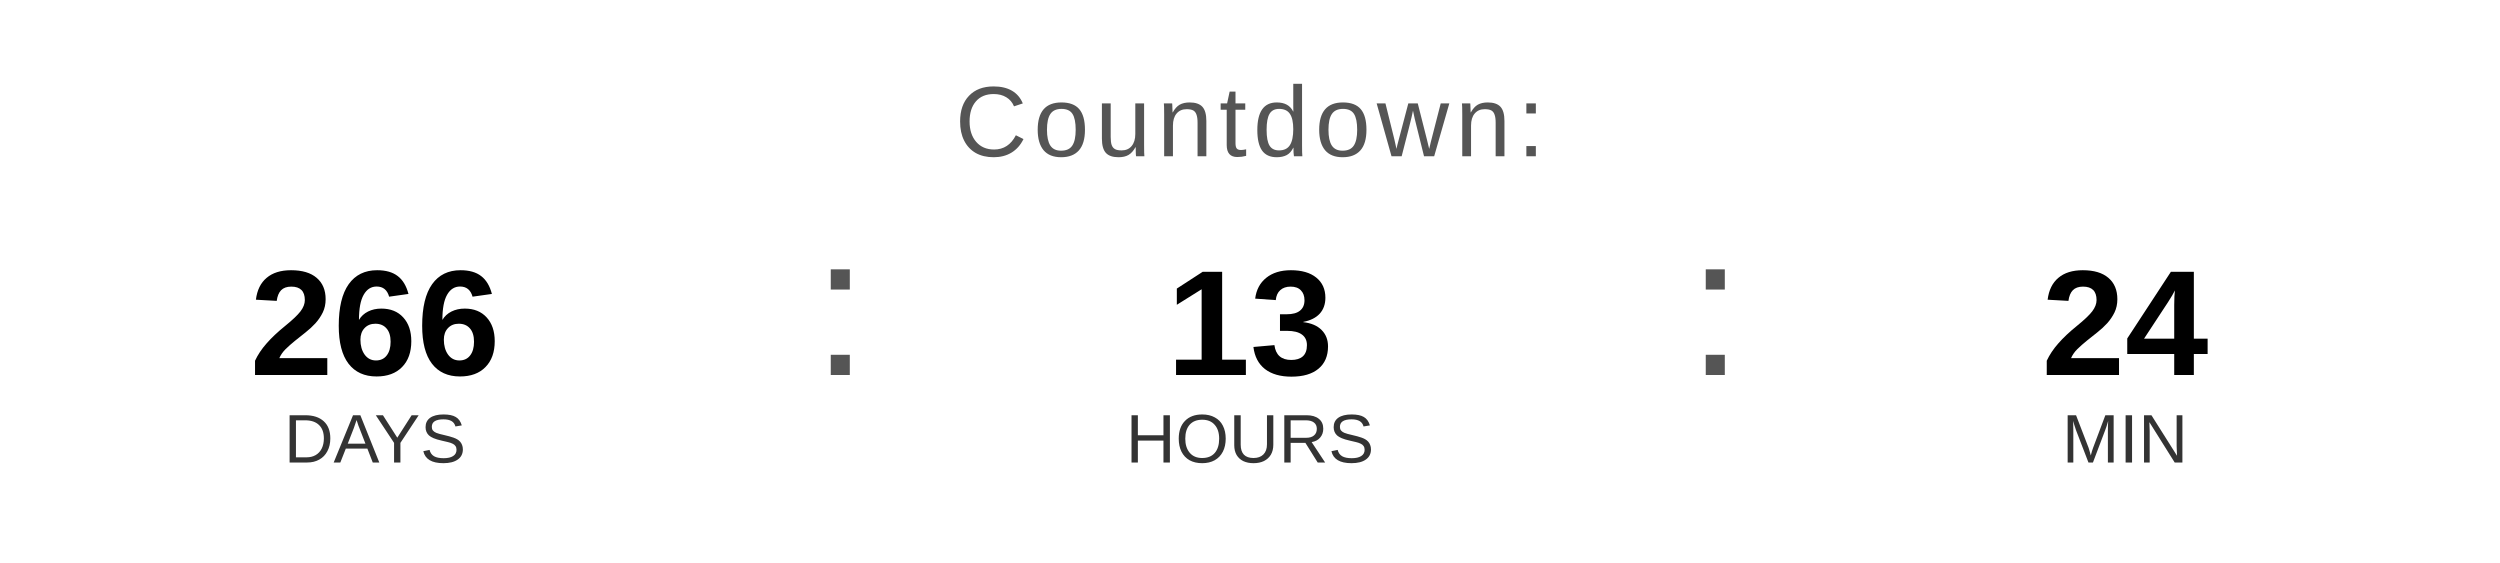
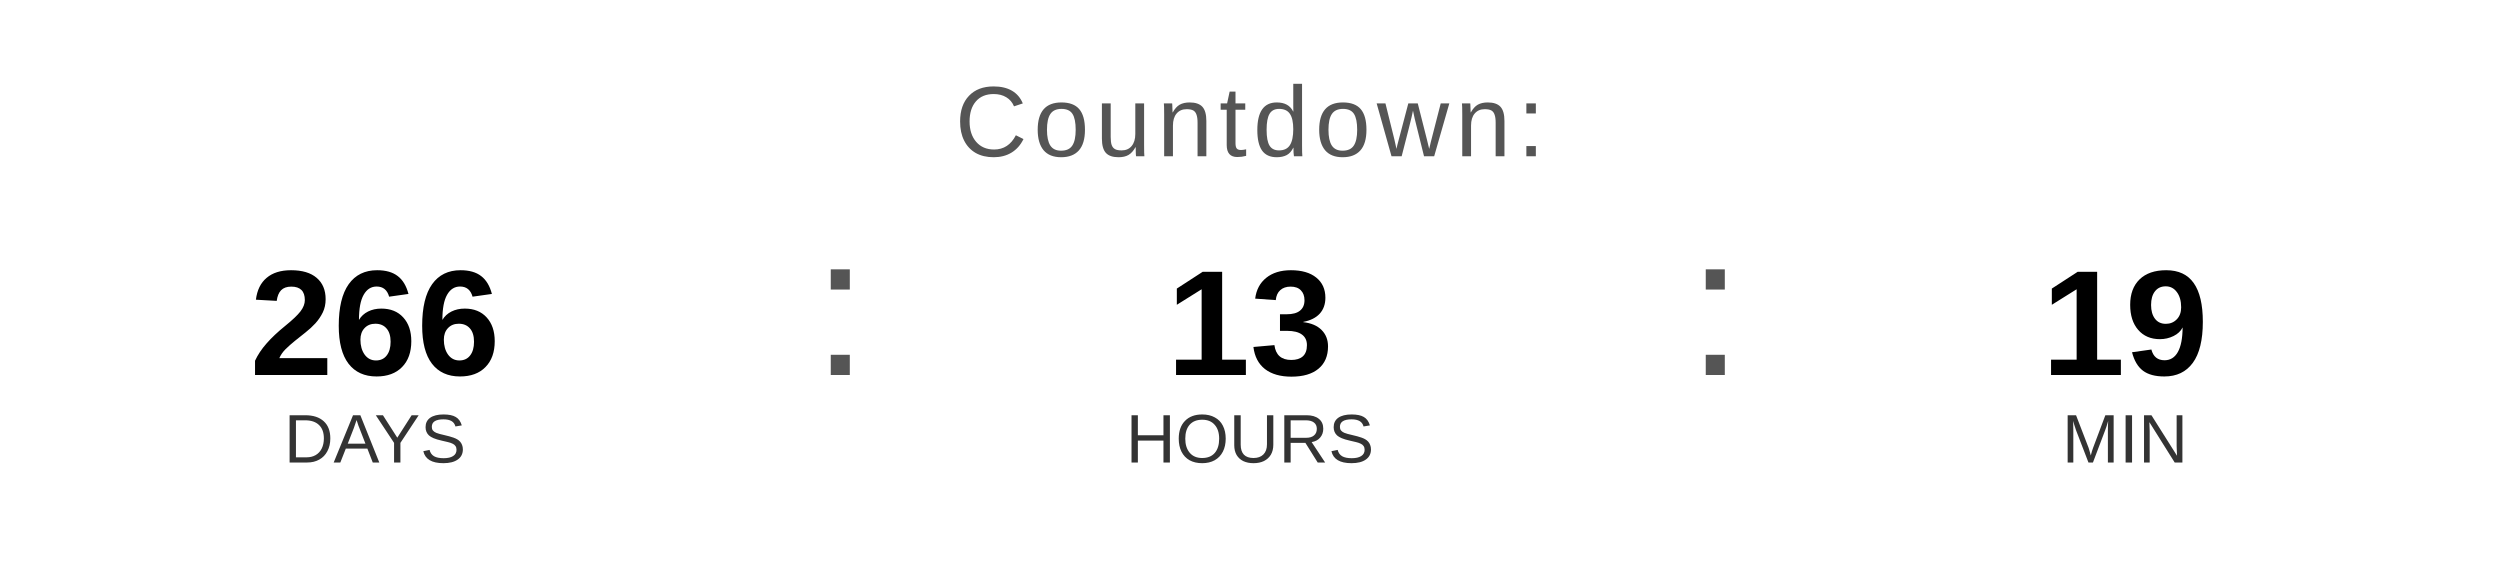
<svg xmlns="http://www.w3.org/2000/svg" width="400" height="90" viewBox="0 0 400 90">
  <text x="200" y="25" font-family="Arial, Helvetica, sans-serif" font-size="16" fill="#555555" text-anchor="middle" letter-spacing="1">
    Countdown:
  </text>
  <text x="60" y="60" font-family="Arial, Helvetica, sans-serif" font-size="24" font-weight="bold" fill="#000000" text-anchor="middle">266</text>
  <text x="60" y="74" font-family="Arial, Helvetica, sans-serif" font-size="11" fill="#333333" text-anchor="middle">DAYS</text>
  <text x="130" y="60" font-family="Arial, sans-serif" font-size="32" fill="#555555">:</text>
  <text x="200" y="60" font-family="Arial, Helvetica, sans-serif" font-size="24" font-weight="bold" fill="#000000" text-anchor="middle">13</text>
  <text x="200" y="74" font-family="Arial, Helvetica, sans-serif" font-size="11" fill="#333333" text-anchor="middle">HOURS</text>
  <text x="270" y="60" font-family="Arial, sans-serif" font-size="32" fill="#555555">:</text>
-   <text x="340" y="60" font-family="Arial, Helvetica, sans-serif" font-size="24" font-weight="bold" fill="#000000" text-anchor="middle">24</text>
+   <text x="340" y="60" font-family="Arial, Helvetica, sans-serif" font-size="24" font-weight="bold" fill="#000000" text-anchor="middle">19</text>
  <text x="340" y="74" font-family="Arial, Helvetica, sans-serif" font-size="11" fill="#333333" text-anchor="middle">MIN</text>
</svg>
